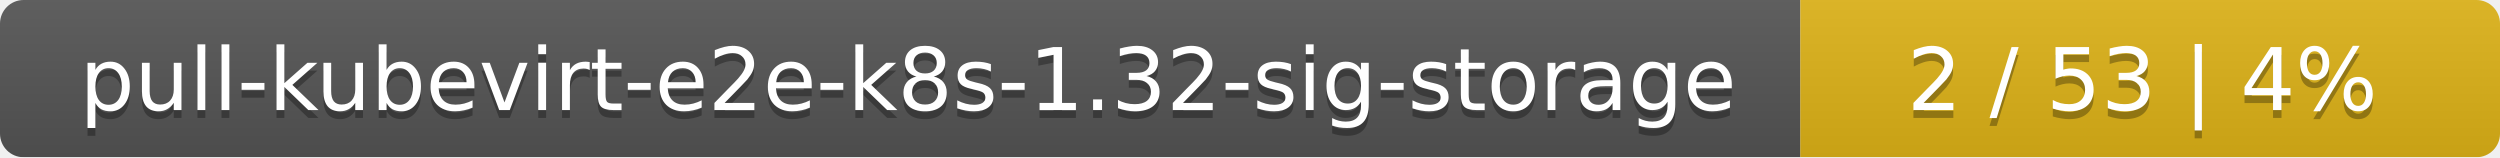
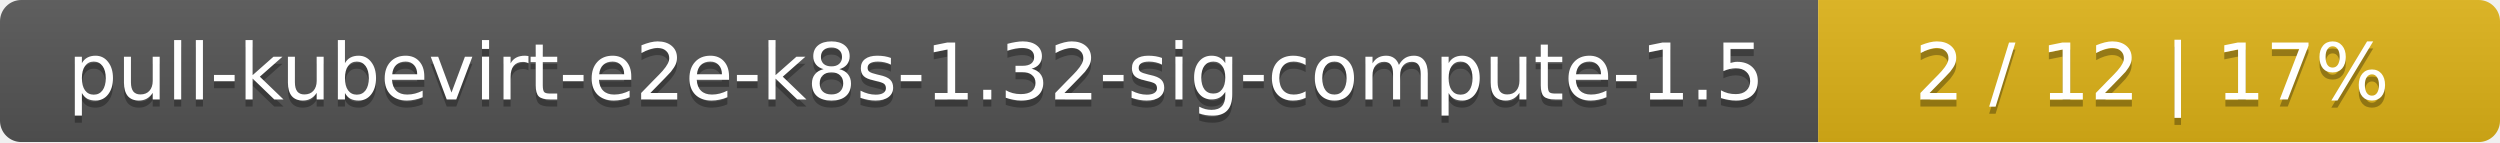
- <svg xmlns="http://www.w3.org/2000/svg" width="318" height="20">
+ <svg xmlns="http://www.w3.org/2000/svg" width="352" height="20">
  <linearGradient id="smooth" x2="0" y2="100%">
    <stop offset="0" stop-color="#bbb" stop-opacity=".1" />
    <stop offset="1" stop-opacity=".1" />
  </linearGradient>
  <mask id="round">
-     <rect width="318" height="20" rx="3" fill="#fff" />
+     <rect width="352" height="20" rx="3" fill="#fff" />
  </mask>
  <g mask="url(#round)">
-     <rect width="229" height="20" fill="#555" />
-     <rect x="229" width="89" height="20" fill="#dfb317" />
-     <rect width="318" height="20" fill="url(#smooth)" />
+     <rect width="256" height="20" fill="#555" />
+     <rect x="256" width="96" height="20" fill="#dfb317" />
+     <rect width="352" height="20" fill="url(#smooth)" />
  </g>
  <g fill="#fff" text-anchor="middle" font-family="DejaVu Sans,Verdana,Geneva,sans-serif" font-size="11">
-     <text x="115.5" y="15" fill="#010101" fill-opacity=".3">pull-kubevirt-e2e-k8s-1.32-sig-storage</text>
-     <text x="115.5" y="14">pull-kubevirt-e2e-k8s-1.32-sig-storage</text>
-     <text x="272.5" y="15" fill="#010101" fill-opacity=".3">2 / 53    |    4%</text>
-     <text x="272.5" y="14">2 / 53    |    4%</text>
+     <text x="129" y="15" fill="#010101" fill-opacity=".3">pull-kubevirt-e2e-k8s-1.32-sig-compute-1.5</text>
+     <text x="129" y="14">pull-kubevirt-e2e-k8s-1.32-sig-compute-1.5</text>
+     <text x="303" y="15" fill="#010101" fill-opacity=".3">2 / 12    |    17%</text>
+     <text x="303" y="14">2 / 12    |    17%</text>
  </g>
</svg>
